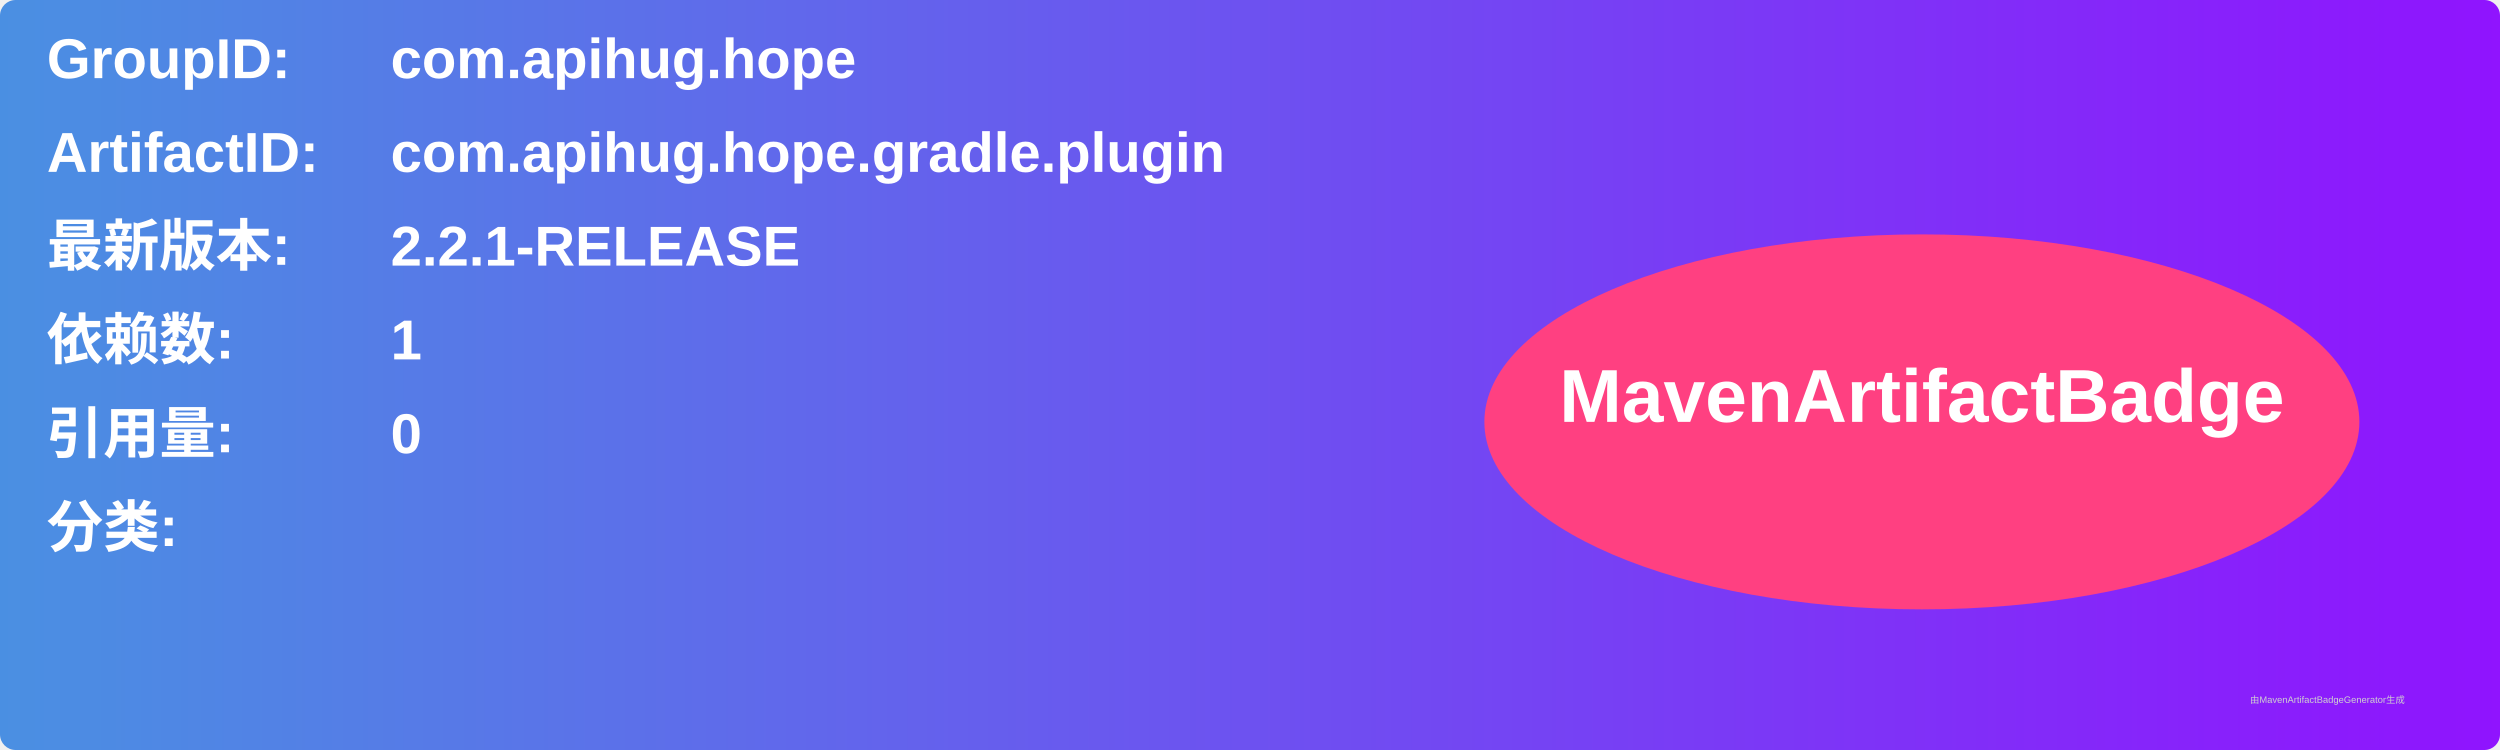
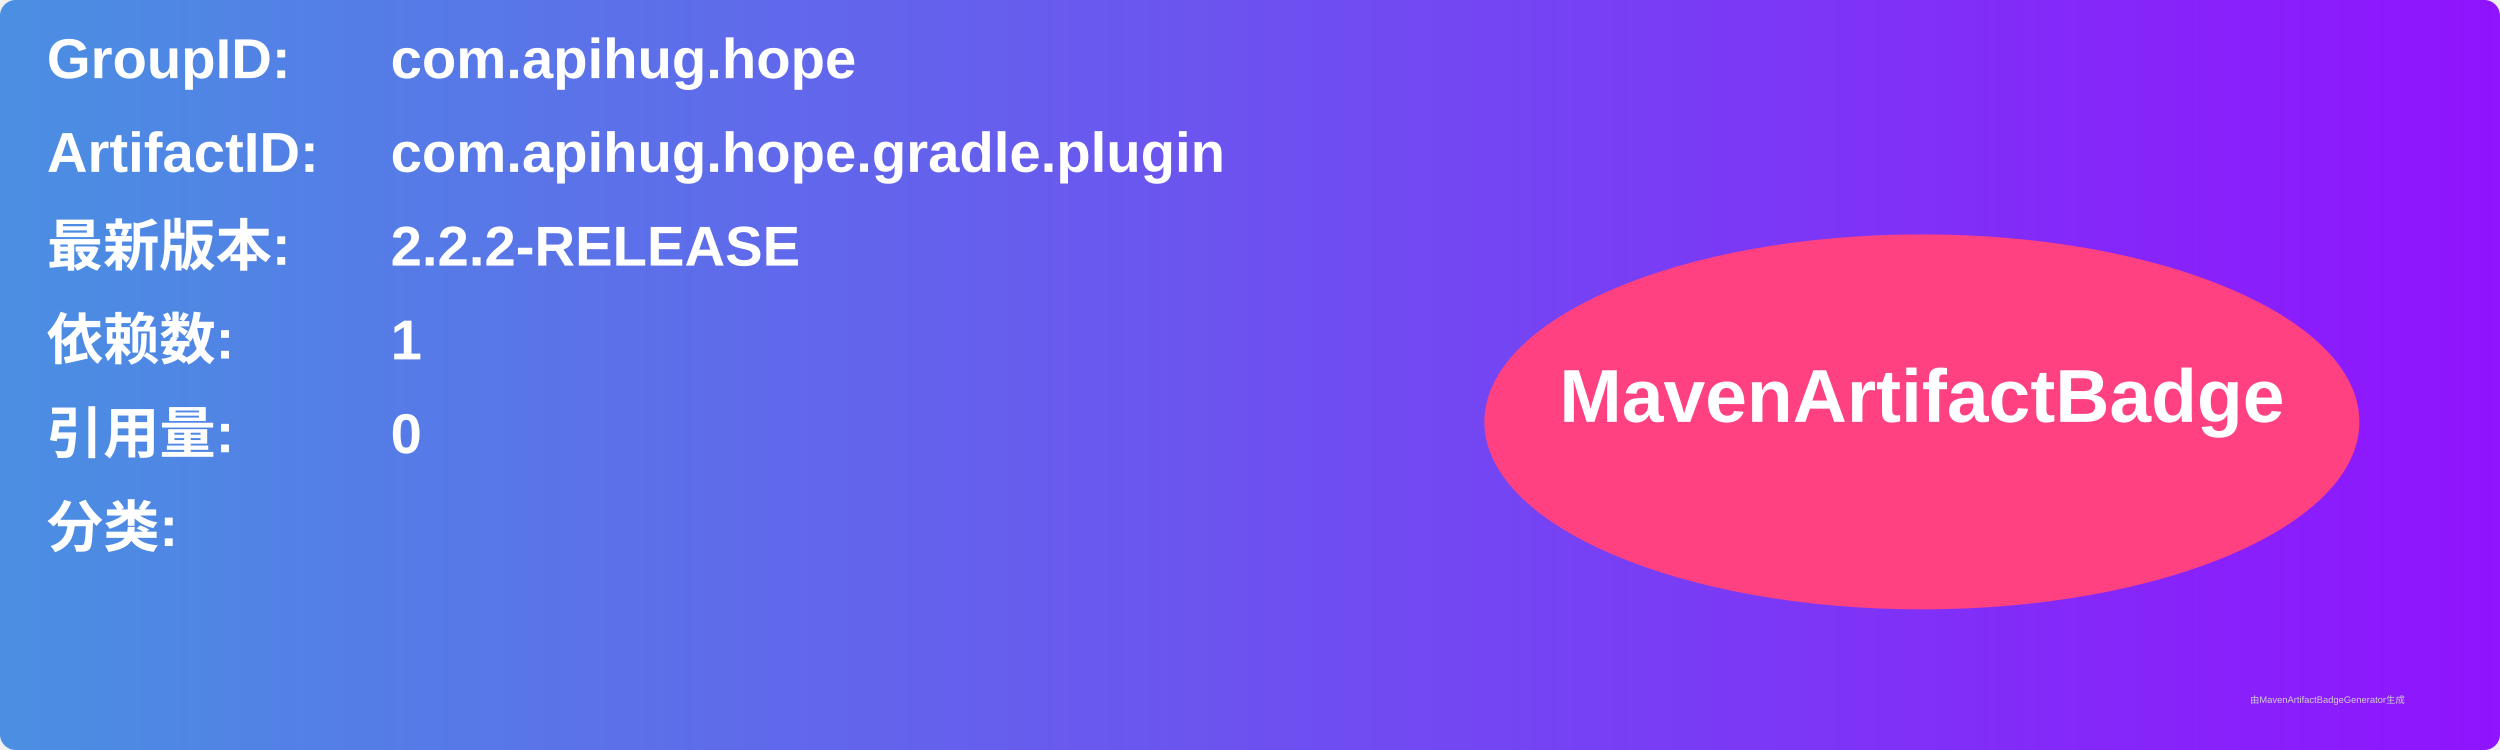
<svg xmlns="http://www.w3.org/2000/svg" width="800" height="240" viewBox="0 0 800 240">
  <linearGradient id="grad" x1="0%" y1="0%" x2="100%" y2="0%">
    <stop offset="0%" stop-color="#4a90e2" />
    <stop offset="100%" stop-color="#9013fe" />
  </linearGradient>
  <rect width="100%" height="100%" rx="5" ry="5" fill="url(#grad)" />
  <g transform="translate(15, 15)">
    <text x="0" y="10" font-family="Arial" font-size="18" fill="white" font-weight="bold" width="260">GroupID:</text>
    <text x="110" y="10" font-family="Arial" font-size="18" fill="white" font-weight="bold" width="460">com.apihug.hope</text>
    <text x="0" y="40" font-family="Arial" font-size="18" fill="white" font-weight="bold" width="260">ArtifactID:</text>
    <text x="110" y="40" font-family="Arial" font-size="18" fill="white" font-weight="bold" width="460">com.apihug.hope.gradle.plugin</text>
    <text x="0" y="70" font-family="Arial" font-size="18" fill="white" font-weight="bold">最新版本:</text>
    <text x="110" y="70" font-family="Arial" font-size="18" fill="white" font-weight="bold">
-       <tspan font-weight="bold">2.2.1-RELEASE</tspan>
+       <tspan font-weight="bold">2.2.2-RELEASE</tspan>
    </text>
    <text x="0" y="100" font-family="Arial" font-size="18" fill="white" font-weight="bold">依赖数: </text>
    <text x="110" y="100" font-family="Arial" font-size="18" fill="white">
      <tspan font-weight="bold">1</tspan>
    </text>
    <text x="0" y="130" font-family="Arial" font-size="18" fill="white" font-weight="bold">引用量: </text>
    <text x="110" y="130" font-family="Arial" font-size="18" fill="white">
      <tspan font-weight="bold">0</tspan>
    </text>
    <text x="0" y="160" font-family="Arial" font-size="18" fill="white" font-weight="bold">分类:</text>
    <text x="10" y="190" font-family="Arial" font-size="10" fill="white">
      <tspan font-weight="bold" />
    </text>
    <ellipse cx="600" cy="120" rx="140" ry="60" fill="#ff4081" />
    <text x="600" y="120" text-anchor="middle" font-family="Arial" font-size="24" fill="white" font-weight="bold">MavenArtifactBadge</text>
  </g>
  <text x="720" y="225" font-family="Arial" font-size="3" fill="#d0d0d0">由MavenArtifactBadgeGenerator生成</text>
</svg>
